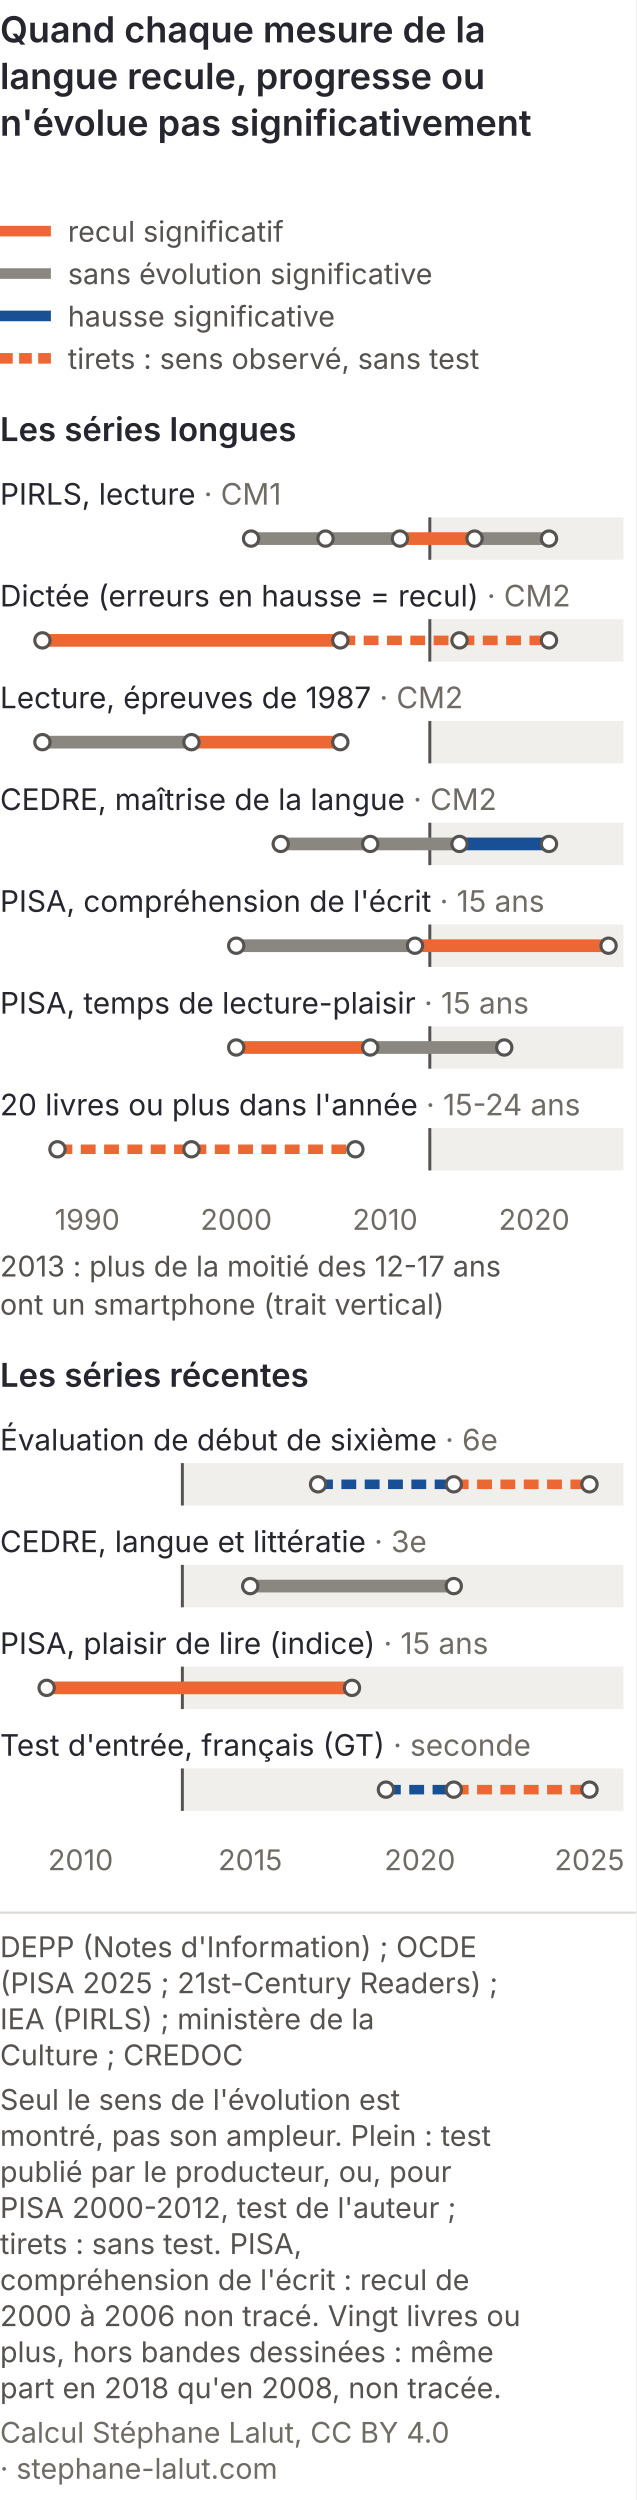
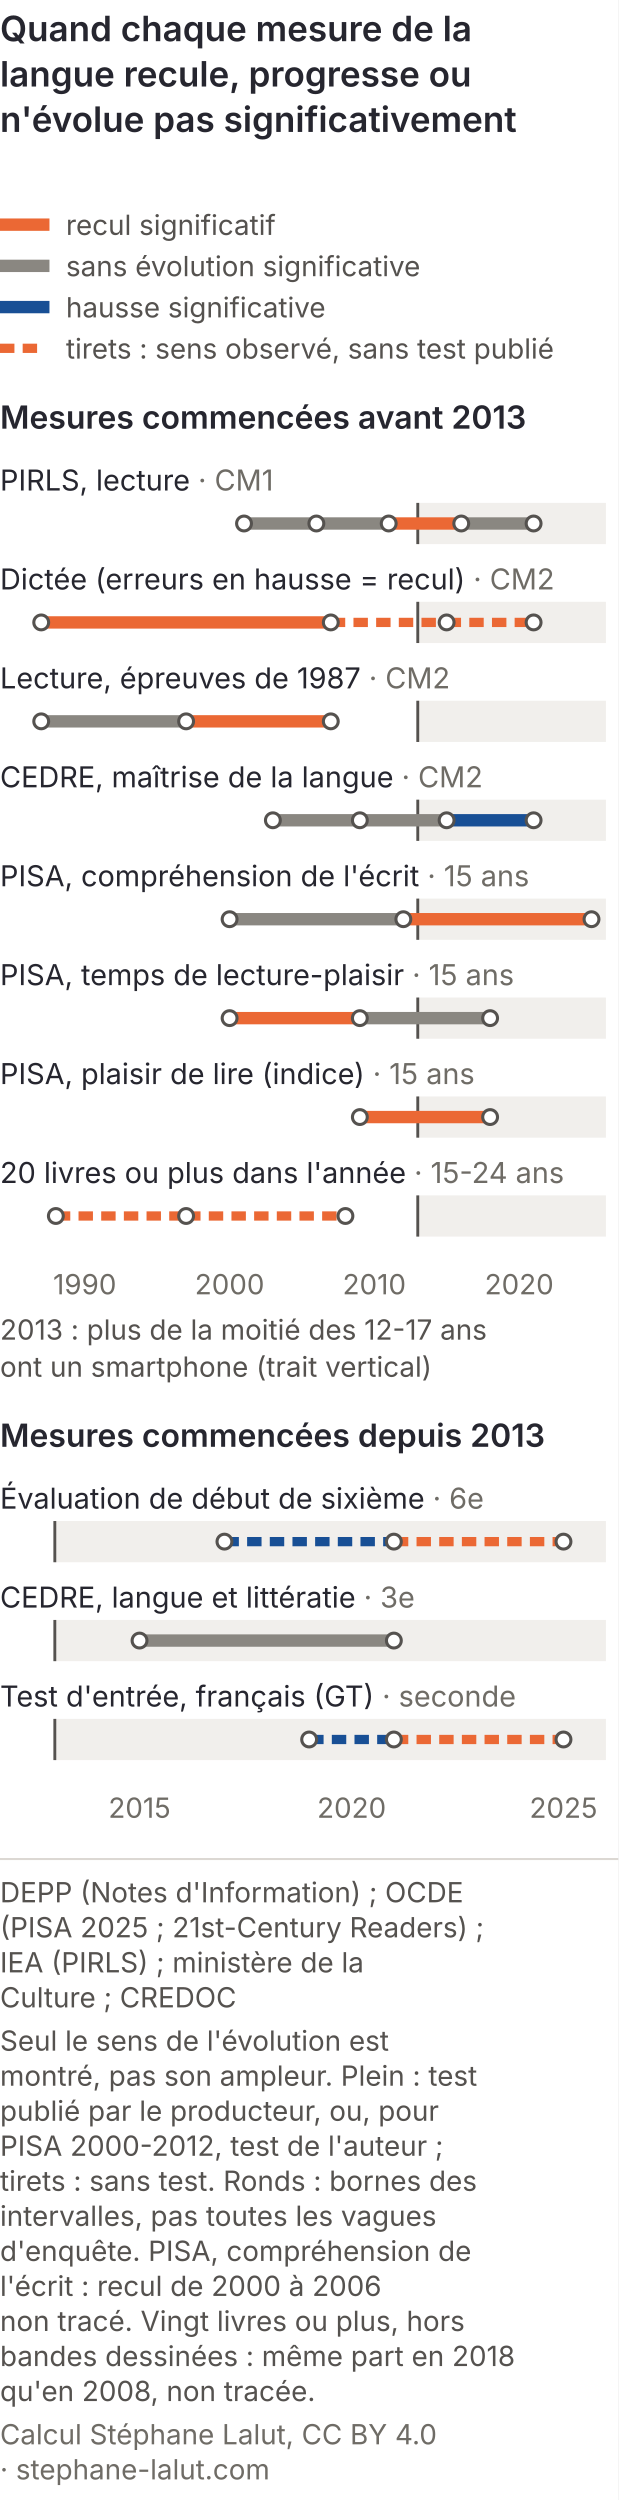
- <svg xmlns="http://www.w3.org/2000/svg" viewBox="0 0 300 1179" role="img" font-variant-numeric="tabular-nums" aria-labelledby="lan-cm-t lan-cm-d" font-family="Inter, 'Helvetica Neue', Arial, sans-serif">
-   <rect width="300" height="1179" fill="#ffffff" />
+ <svg xmlns="http://www.w3.org/2000/svg" viewBox="0 0 300 1213" role="img" font-variant-numeric="tabular-nums" aria-labelledby="lan-cm-t lan-cm-d" font-family="Inter, 'Helvetica Neue', Arial, sans-serif">
+   <rect width="300" height="1213" fill="#ffffff" />
  <text x="0" y="20" font-size="17" font-weight="600" fill="#26262f">Quand chaque mesure de la</text>
  <text x="0" y="42" font-size="17" font-weight="600" fill="#26262f">langue recule, progresse ou</text>
  <text x="0" y="64" font-size="17" font-weight="600" fill="#26262f">n'évolue pas significativement</text>
-   <line x1="0" y1="109" x2="24" y2="109" stroke="#eb6834" stroke-width="5" />
+   <line x1="0" y1="109" x2="24" y2="109" stroke="#eb6834" stroke-width="6" />
  <text x="32" y="114" font-size="13.5" fill="#55524f">recul significatif</text>
-   <line x1="0" y1="129" x2="24" y2="129" stroke="#8a8781" stroke-width="5" />
+   <line x1="0" y1="129" x2="24" y2="129" stroke="#8a8781" stroke-width="6" />
  <text x="32" y="134" font-size="13.5" fill="#55524f">sans évolution significative</text>
-   <line x1="0" y1="149" x2="24" y2="149" stroke="#184f95" stroke-width="5" />
+   <line x1="0" y1="149" x2="24" y2="149" stroke="#184f95" stroke-width="6" />
  <text x="32" y="154" font-size="13.5" fill="#55524f">hausse significative</text>
-   <line x1="0" y1="169" x2="24" y2="169" stroke="#eb6834" stroke-width="5" stroke-dasharray="6 3" />
-   <text x="32" y="174" font-size="13.5" fill="#55524f">tirets : sens observé, sans test</text>
-   <text x="0" y="208" font-size="15.5" font-weight="600" fill="#26262f">Les séries longues</text>
+   <line x1="0" y1="169" x2="18" y2="169" stroke="#eb6834" stroke-width="4.5" stroke-dasharray="7 4" />
+   <text x="32" y="174" font-size="13.5" fill="#55524f">tirets : sens observé, sans test publié</text>
+   <text x="0" y="208" font-size="15.5" font-weight="600" fill="#26262f">Mesures commencées avant 2013</text>
  <rect x="202.7" y="244" width="91.3" height="20" fill="#f1efec" />
  <line x1="202.7" y1="244" x2="202.7" y2="264" stroke="#55524f" stroke-width="1.4" />
  <rect x="202.7" y="292" width="91.3" height="20" fill="#f1efec" />
  <line x1="202.7" y1="292" x2="202.7" y2="312" stroke="#55524f" stroke-width="1.4" />
  <rect x="202.7" y="340" width="91.3" height="20" fill="#f1efec" />
  <line x1="202.7" y1="340" x2="202.7" y2="360" stroke="#55524f" stroke-width="1.4" />
  <rect x="202.7" y="388" width="91.3" height="20" fill="#f1efec" />
  <line x1="202.7" y1="388" x2="202.7" y2="408" stroke="#55524f" stroke-width="1.4" />
  <rect x="202.7" y="436" width="91.3" height="20" fill="#f1efec" />
  <line x1="202.7" y1="436" x2="202.7" y2="456" stroke="#55524f" stroke-width="1.4" />
  <rect x="202.7" y="484" width="91.3" height="20" fill="#f1efec" />
  <line x1="202.7" y1="484" x2="202.7" y2="504" stroke="#55524f" stroke-width="1.4" />
  <rect x="202.7" y="532" width="91.3" height="20" fill="#f1efec" />
  <line x1="202.7" y1="532" x2="202.7" y2="552" stroke="#55524f" stroke-width="1.4" />
+   <rect x="202.7" y="580" width="91.3" height="20" fill="#f1efec" />
+   <line x1="202.7" y1="580" x2="202.7" y2="600" stroke="#55524f" stroke-width="1.4" />
  <text x="0" y="238" font-size="14" fill="#26262f">PIRLS, lecture <tspan fill="#6f6c66">· CM1</tspan>
  </text>
  <line x1="118.4" y1="254" x2="153.5" y2="254" stroke="#8a8781" stroke-width="6" />
  <line x1="153.5" y1="254" x2="188.6" y2="254" stroke="#8a8781" stroke-width="6" />
  <line x1="188.6" y1="254" x2="223.8" y2="254" stroke="#eb6834" stroke-width="6" />
  <line x1="223.8" y1="254" x2="258.9" y2="254" stroke="#8a8781" stroke-width="6" />
  <circle cx="118.4" cy="254" r="3.6" fill="#ffffff" stroke="#55524f" stroke-width="1.5" />
  <circle cx="153.5" cy="254" r="3.6" fill="#ffffff" stroke="#55524f" stroke-width="1.5" />
  <circle cx="188.6" cy="254" r="3.6" fill="#ffffff" stroke="#55524f" stroke-width="1.5" />
  <circle cx="223.8" cy="254" r="3.6" fill="#ffffff" stroke="#55524f" stroke-width="1.5" />
  <circle cx="258.9" cy="254" r="3.6" fill="#ffffff" stroke="#55524f" stroke-width="1.5" />
  <text x="0" y="286" font-size="14" fill="#26262f">Dictée (erreurs en hausse = recul) <tspan fill="#6f6c66">· CM2</tspan>
  </text>
  <line x1="20.0" y1="302" x2="160.5" y2="302" stroke="#eb6834" stroke-width="6" />
  <line x1="160.5" y1="302" x2="216.7" y2="302" stroke="#eb6834" stroke-width="4.5" stroke-dasharray="7 4" />
  <line x1="216.7" y1="302" x2="258.9" y2="302" stroke="#eb6834" stroke-width="4.5" stroke-dasharray="7 4" />
  <circle cx="20.0" cy="302" r="3.6" fill="#ffffff" stroke="#55524f" stroke-width="1.5" />
  <circle cx="160.5" cy="302" r="3.6" fill="#ffffff" stroke="#55524f" stroke-width="1.5" />
  <circle cx="216.7" cy="302" r="3.6" fill="#ffffff" stroke="#55524f" stroke-width="1.5" />
  <circle cx="258.9" cy="302" r="3.6" fill="#ffffff" stroke="#55524f" stroke-width="1.5" />
  <text x="0" y="334" font-size="14" fill="#26262f">Lecture, épreuves de 1987 <tspan fill="#6f6c66">· CM2</tspan>
  </text>
  <line x1="20.0" y1="350" x2="90.3" y2="350" stroke="#8a8781" stroke-width="6" />
  <line x1="90.3" y1="350" x2="160.5" y2="350" stroke="#eb6834" stroke-width="6" />
  <circle cx="20.0" cy="350" r="3.6" fill="#ffffff" stroke="#55524f" stroke-width="1.5" />
  <circle cx="90.3" cy="350" r="3.6" fill="#ffffff" stroke="#55524f" stroke-width="1.5" />
  <circle cx="160.5" cy="350" r="3.6" fill="#ffffff" stroke="#55524f" stroke-width="1.5" />
  <text x="0" y="382" font-size="14" fill="#26262f">CEDRE, maîtrise de la langue <tspan fill="#6f6c66">· CM2</tspan>
  </text>
  <line x1="132.4" y1="398" x2="174.6" y2="398" stroke="#8a8781" stroke-width="6" />
  <line x1="174.6" y1="398" x2="216.7" y2="398" stroke="#8a8781" stroke-width="6" />
  <line x1="216.7" y1="398" x2="258.9" y2="398" stroke="#184f95" stroke-width="6" />
  <circle cx="132.4" cy="398" r="3.6" fill="#ffffff" stroke="#55524f" stroke-width="1.5" />
  <circle cx="174.6" cy="398" r="3.6" fill="#ffffff" stroke="#55524f" stroke-width="1.5" />
  <circle cx="216.7" cy="398" r="3.6" fill="#ffffff" stroke="#55524f" stroke-width="1.5" />
  <circle cx="258.9" cy="398" r="3.6" fill="#ffffff" stroke="#55524f" stroke-width="1.5" />
  <text x="0" y="430" font-size="14" fill="#26262f">PISA, compréhension de l'écrit <tspan fill="#6f6c66">· 15 ans</tspan>
  </text>
  <line x1="111.4" y1="446" x2="195.7" y2="446" stroke="#8a8781" stroke-width="6" />
  <line x1="195.7" y1="446" x2="287.0" y2="446" stroke="#eb6834" stroke-width="6" />
  <circle cx="111.4" cy="446" r="3.6" fill="#ffffff" stroke="#55524f" stroke-width="1.5" />
  <circle cx="195.7" cy="446" r="3.6" fill="#ffffff" stroke="#55524f" stroke-width="1.5" />
  <circle cx="287.0" cy="446" r="3.6" fill="#ffffff" stroke="#55524f" stroke-width="1.5" />
  <text x="0" y="478" font-size="14" fill="#26262f">PISA, temps de lecture-plaisir <tspan fill="#6f6c66">· 15 ans</tspan>
  </text>
  <line x1="111.4" y1="494" x2="174.6" y2="494" stroke="#eb6834" stroke-width="6" />
  <line x1="174.6" y1="494" x2="237.8" y2="494" stroke="#8a8781" stroke-width="6" />
  <circle cx="111.4" cy="494" r="3.6" fill="#ffffff" stroke="#55524f" stroke-width="1.5" />
  <circle cx="174.6" cy="494" r="3.6" fill="#ffffff" stroke="#55524f" stroke-width="1.5" />
  <circle cx="237.8" cy="494" r="3.6" fill="#ffffff" stroke="#55524f" stroke-width="1.5" />
-   <text x="0" y="526" font-size="14" fill="#26262f">20 livres ou plus dans l'année <tspan fill="#6f6c66">· 15-24 ans</tspan>
+   <text x="0" y="526" font-size="14" fill="#26262f">PISA, plaisir de lire (indice) <tspan fill="#6f6c66">· 15 ans</tspan>
  </text>
-   <line x1="27.1" y1="542" x2="90.3" y2="542" stroke="#eb6834" stroke-width="4.5" stroke-dasharray="7 4" />
-   <line x1="90.3" y1="542" x2="167.6" y2="542" stroke="#eb6834" stroke-width="4.5" stroke-dasharray="7 4" />
-   <circle cx="27.1" cy="542" r="3.6" fill="#ffffff" stroke="#55524f" stroke-width="1.5" />
-   <circle cx="90.3" cy="542" r="3.6" fill="#ffffff" stroke="#55524f" stroke-width="1.5" />
-   <circle cx="167.6" cy="542" r="3.6" fill="#ffffff" stroke="#55524f" stroke-width="1.5" />
-   <text x="41.1" y="580" font-size="13.5" fill="#6f6c66" text-anchor="middle">1990</text>
-   <text x="111.4" y="580" font-size="13.5" fill="#6f6c66" text-anchor="middle">2000</text>
-   <text x="181.6" y="580" font-size="13.5" fill="#6f6c66" text-anchor="middle">2010</text>
-   <text x="251.9" y="580" font-size="13.5" fill="#6f6c66" text-anchor="middle">2020</text>
-   <text x="0" y="602" font-size="13.5" fill="#55524f">2013 : plus de la moitié des 12-17 ans</text>
-   <text x="0" y="620" font-size="13.5" fill="#55524f">ont un smartphone (trait vertical)</text>
-   <text x="0" y="654" font-size="15.5" font-weight="600" fill="#26262f">Les séries récentes</text>
-   <rect x="86.0" y="690" width="208.0" height="20" fill="#f1efec" />
-   <line x1="86.0" y1="690" x2="86.0" y2="710" stroke="#55524f" stroke-width="1.4" />
-   <rect x="86.0" y="738" width="208.0" height="20" fill="#f1efec" />
-   <line x1="86.0" y1="738" x2="86.0" y2="758" stroke="#55524f" stroke-width="1.4" />
-   <rect x="86.0" y="786" width="208.0" height="20" fill="#f1efec" />
-   <line x1="86.0" y1="786" x2="86.0" y2="806" stroke="#55524f" stroke-width="1.4" />
-   <rect x="86.0" y="834" width="208.0" height="20" fill="#f1efec" />
-   <line x1="86.0" y1="834" x2="86.0" y2="854" stroke="#55524f" stroke-width="1.4" />
-   <text x="0" y="684" font-size="14" fill="#26262f">Évaluation de début de sixième <tspan fill="#6f6c66">· 6e</tspan>
+   <line x1="174.6" y1="542" x2="237.8" y2="542" stroke="#eb6834" stroke-width="6" />
+   <circle cx="174.6" cy="542" r="3.6" fill="#ffffff" stroke="#55524f" stroke-width="1.5" />
+   <circle cx="237.8" cy="542" r="3.6" fill="#ffffff" stroke="#55524f" stroke-width="1.5" />
+   <text x="0" y="574" font-size="14" fill="#26262f">20 livres ou plus dans l'année <tspan fill="#6f6c66">· 15-24 ans</tspan>
  </text>
-   <line x1="150.0" y1="700" x2="214.0" y2="700" stroke="#184f95" stroke-width="4.5" stroke-dasharray="7 4" />
-   <line x1="214.0" y1="700" x2="278.0" y2="700" stroke="#eb6834" stroke-width="4.5" stroke-dasharray="7 4" />
-   <circle cx="150.0" cy="700" r="3.6" fill="#ffffff" stroke="#55524f" stroke-width="1.5" />
-   <circle cx="214.0" cy="700" r="3.6" fill="#ffffff" stroke="#55524f" stroke-width="1.5" />
-   <circle cx="278.0" cy="700" r="3.6" fill="#ffffff" stroke="#55524f" stroke-width="1.5" />
-   <text x="0" y="732" font-size="14" fill="#26262f">CEDRE, langue et littératie <tspan fill="#6f6c66">· 3e</tspan>
+   <line x1="27.1" y1="590" x2="90.3" y2="590" stroke="#eb6834" stroke-width="4.5" stroke-dasharray="7 4" />
+   <line x1="90.3" y1="590" x2="167.6" y2="590" stroke="#eb6834" stroke-width="4.5" stroke-dasharray="7 4" />
+   <circle cx="27.1" cy="590" r="3.6" fill="#ffffff" stroke="#55524f" stroke-width="1.5" />
+   <circle cx="90.3" cy="590" r="3.6" fill="#ffffff" stroke="#55524f" stroke-width="1.5" />
+   <circle cx="167.6" cy="590" r="3.6" fill="#ffffff" stroke="#55524f" stroke-width="1.5" />
+   <text x="41.1" y="628" font-size="13.5" fill="#6f6c66" text-anchor="middle">1990</text>
+   <text x="111.4" y="628" font-size="13.5" fill="#6f6c66" text-anchor="middle">2000</text>
+   <text x="181.6" y="628" font-size="13.5" fill="#6f6c66" text-anchor="middle">2010</text>
+   <text x="251.9" y="628" font-size="13.5" fill="#6f6c66" text-anchor="middle">2020</text>
+   <text x="0" y="650" font-size="13.5" fill="#55524f">2013 : plus de la moitié des 12-17 ans</text>
+   <text x="0" y="668" font-size="13.5" fill="#55524f">ont un smartphone (trait vertical)</text>
+   <text x="0" y="702" font-size="15.5" font-weight="600" fill="#26262f">Mesures commencées depuis 2013</text>
+   <rect x="26.6" y="738" width="267.4" height="20" fill="#f1efec" />
+   <line x1="26.6" y1="738" x2="26.6" y2="758" stroke="#55524f" stroke-width="1.4" />
+   <rect x="26.6" y="786" width="267.4" height="20" fill="#f1efec" />
+   <line x1="26.6" y1="786" x2="26.6" y2="806" stroke="#55524f" stroke-width="1.4" />
+   <rect x="26.6" y="834" width="267.4" height="20" fill="#f1efec" />
+   <line x1="26.6" y1="834" x2="26.6" y2="854" stroke="#55524f" stroke-width="1.4" />
+   <text x="0" y="732" font-size="14" fill="#26262f">Évaluation de début de sixième <tspan fill="#6f6c66">· 6e</tspan>
  </text>
-   <line x1="118.0" y1="748" x2="214.0" y2="748" stroke="#8a8781" stroke-width="6" />
-   <circle cx="118.0" cy="748" r="3.6" fill="#ffffff" stroke="#55524f" stroke-width="1.5" />
-   <circle cx="214.0" cy="748" r="3.6" fill="#ffffff" stroke="#55524f" stroke-width="1.5" />
-   <text x="0" y="780" font-size="14" fill="#26262f">PISA, plaisir de lire (indice) <tspan fill="#6f6c66">· 15 ans</tspan>
+   <line x1="108.9" y1="748" x2="191.1" y2="748" stroke="#184f95" stroke-width="4.5" stroke-dasharray="7 4" />
+   <line x1="191.1" y1="748" x2="273.4" y2="748" stroke="#eb6834" stroke-width="4.5" stroke-dasharray="7 4" />
+   <circle cx="108.9" cy="748" r="3.6" fill="#ffffff" stroke="#55524f" stroke-width="1.5" />
+   <circle cx="191.1" cy="748" r="3.6" fill="#ffffff" stroke="#55524f" stroke-width="1.5" />
+   <circle cx="273.4" cy="748" r="3.6" fill="#ffffff" stroke="#55524f" stroke-width="1.5" />
+   <text x="0" y="780" font-size="14" fill="#26262f">CEDRE, langue et littératie <tspan fill="#6f6c66">· 3e</tspan>
  </text>
-   <line x1="22.0" y1="796" x2="166.0" y2="796" stroke="#eb6834" stroke-width="6" />
-   <circle cx="22.0" cy="796" r="3.6" fill="#ffffff" stroke="#55524f" stroke-width="1.5" />
-   <circle cx="166.0" cy="796" r="3.6" fill="#ffffff" stroke="#55524f" stroke-width="1.5" />
+   <line x1="67.7" y1="796" x2="191.1" y2="796" stroke="#8a8781" stroke-width="6" />
+   <circle cx="67.7" cy="796" r="3.6" fill="#ffffff" stroke="#55524f" stroke-width="1.5" />
+   <circle cx="191.1" cy="796" r="3.6" fill="#ffffff" stroke="#55524f" stroke-width="1.5" />
  <text x="0" y="828" font-size="14" fill="#26262f">Test d'entrée, français (GT) <tspan fill="#6f6c66">· seconde</tspan>
  </text>
-   <line x1="182.0" y1="844" x2="214.0" y2="844" stroke="#184f95" stroke-width="4.5" stroke-dasharray="7 4" />
-   <line x1="214.0" y1="844" x2="278.0" y2="844" stroke="#eb6834" stroke-width="4.5" stroke-dasharray="7 4" />
-   <circle cx="182.0" cy="844" r="3.6" fill="#ffffff" stroke="#55524f" stroke-width="1.5" />
-   <circle cx="214.0" cy="844" r="3.6" fill="#ffffff" stroke="#55524f" stroke-width="1.5" />
-   <circle cx="278.0" cy="844" r="3.6" fill="#ffffff" stroke="#55524f" stroke-width="1.5" />
-   <text x="38.0" y="882" font-size="13.5" fill="#6f6c66" text-anchor="middle">2010</text>
-   <text x="118.0" y="882" font-size="13.5" fill="#6f6c66" text-anchor="middle">2015</text>
-   <text x="198.0" y="882" font-size="13.5" fill="#6f6c66" text-anchor="middle">2020</text>
-   <text x="278.0" y="882" font-size="13.5" fill="#6f6c66" text-anchor="middle">2025</text>
+   <line x1="150.0" y1="844" x2="191.1" y2="844" stroke="#184f95" stroke-width="4.5" stroke-dasharray="7 4" />
+   <line x1="191.1" y1="844" x2="273.4" y2="844" stroke="#eb6834" stroke-width="4.5" stroke-dasharray="7 4" />
+   <circle cx="150.0" cy="844" r="3.6" fill="#ffffff" stroke="#55524f" stroke-width="1.5" />
+   <circle cx="191.1" cy="844" r="3.6" fill="#ffffff" stroke="#55524f" stroke-width="1.5" />
+   <circle cx="273.4" cy="844" r="3.6" fill="#ffffff" stroke="#55524f" stroke-width="1.5" />
+   <text x="67.7" y="882" font-size="13.5" fill="#6f6c66" text-anchor="middle">2015</text>
+   <text x="170.6" y="882" font-size="13.5" fill="#6f6c66" text-anchor="middle">2020</text>
+   <text x="273.4" y="882" font-size="13.5" fill="#6f6c66" text-anchor="middle">2025</text>
  <line x1="0" y1="902.0" x2="300" y2="902.0" stroke="#dcd8d3" />
  <text x="0" y="923.0" font-size="13.5" fill="#55524f">DEPP (Notes d'Information) ; OCDE</text>
  <text x="0" y="940.0" font-size="13.5" fill="#55524f">(PISA 2025 ; 21st-Century Readers) ;</text>
  <text x="0" y="957.0" font-size="13.5" fill="#55524f">IEA (PIRLS) ; ministère de la</text>
  <text x="0" y="974.0" font-size="13.5" fill="#55524f">Culture ; CREDOC</text>
  <text x="0" y="995.0" font-size="13.5" fill="#55524f">Seul le sens de l'évolution est</text>
  <text x="0" y="1012.0" font-size="13.5" fill="#55524f">montré, pas son ampleur. Plein : test</text>
  <text x="0" y="1029.0" font-size="13.5" fill="#55524f">publié par le producteur, ou, pour</text>
  <text x="0" y="1046.0" font-size="13.5" fill="#55524f">PISA 2000-2012, test de l'auteur ;</text>
-   <text x="0" y="1063.0" font-size="13.5" fill="#55524f">tirets : sans test. PISA,</text>
-   <text x="0" y="1080.0" font-size="13.5" fill="#55524f">compréhension de l'écrit : recul de</text>
-   <text x="0" y="1097.0" font-size="13.5" fill="#55524f">2000 à 2006 non tracé. Vingt livres ou</text>
-   <text x="0" y="1114.0" font-size="13.5" fill="#55524f">plus, hors bandes dessinées : même</text>
-   <text x="0" y="1131.0" font-size="13.5" fill="#55524f">part en 2018 qu'en 2008, non tracée.</text>
-   <text x="0" y="1152.0" font-size="13.5" fill="#6f6c66">Calcul Stéphane Lalut, CC BY 4.0</text>
-   <text x="0" y="1169.0" font-size="13.5" fill="#6f6c66">· stephane-lalut.com</text>
+   <text x="0" y="1063.0" font-size="13.5" fill="#55524f">tirets : sans test. Ronds : bornes des</text>
+   <text x="0" y="1080.0" font-size="13.5" fill="#55524f">intervalles, pas toutes les vagues</text>
+   <text x="0" y="1097.0" font-size="13.5" fill="#55524f">d'enquête. PISA, compréhension de</text>
+   <text x="0" y="1114.0" font-size="13.5" fill="#55524f">l'écrit : recul de 2000 à 2006</text>
+   <text x="0" y="1131.0" font-size="13.5" fill="#55524f">non tracé. Vingt livres ou plus, hors</text>
+   <text x="0" y="1148.0" font-size="13.5" fill="#55524f">bandes dessinées : même part en 2018</text>
+   <text x="0" y="1165.0" font-size="13.5" fill="#55524f">qu'en 2008, non tracée.</text>
+   <text x="0" y="1186.0" font-size="13.5" fill="#6f6c66">Calcul Stéphane Lalut, CC BY 4.0</text>
+   <text x="0" y="1203.0" font-size="13.5" fill="#6f6c66">· stephane-lalut.com</text>
</svg>
